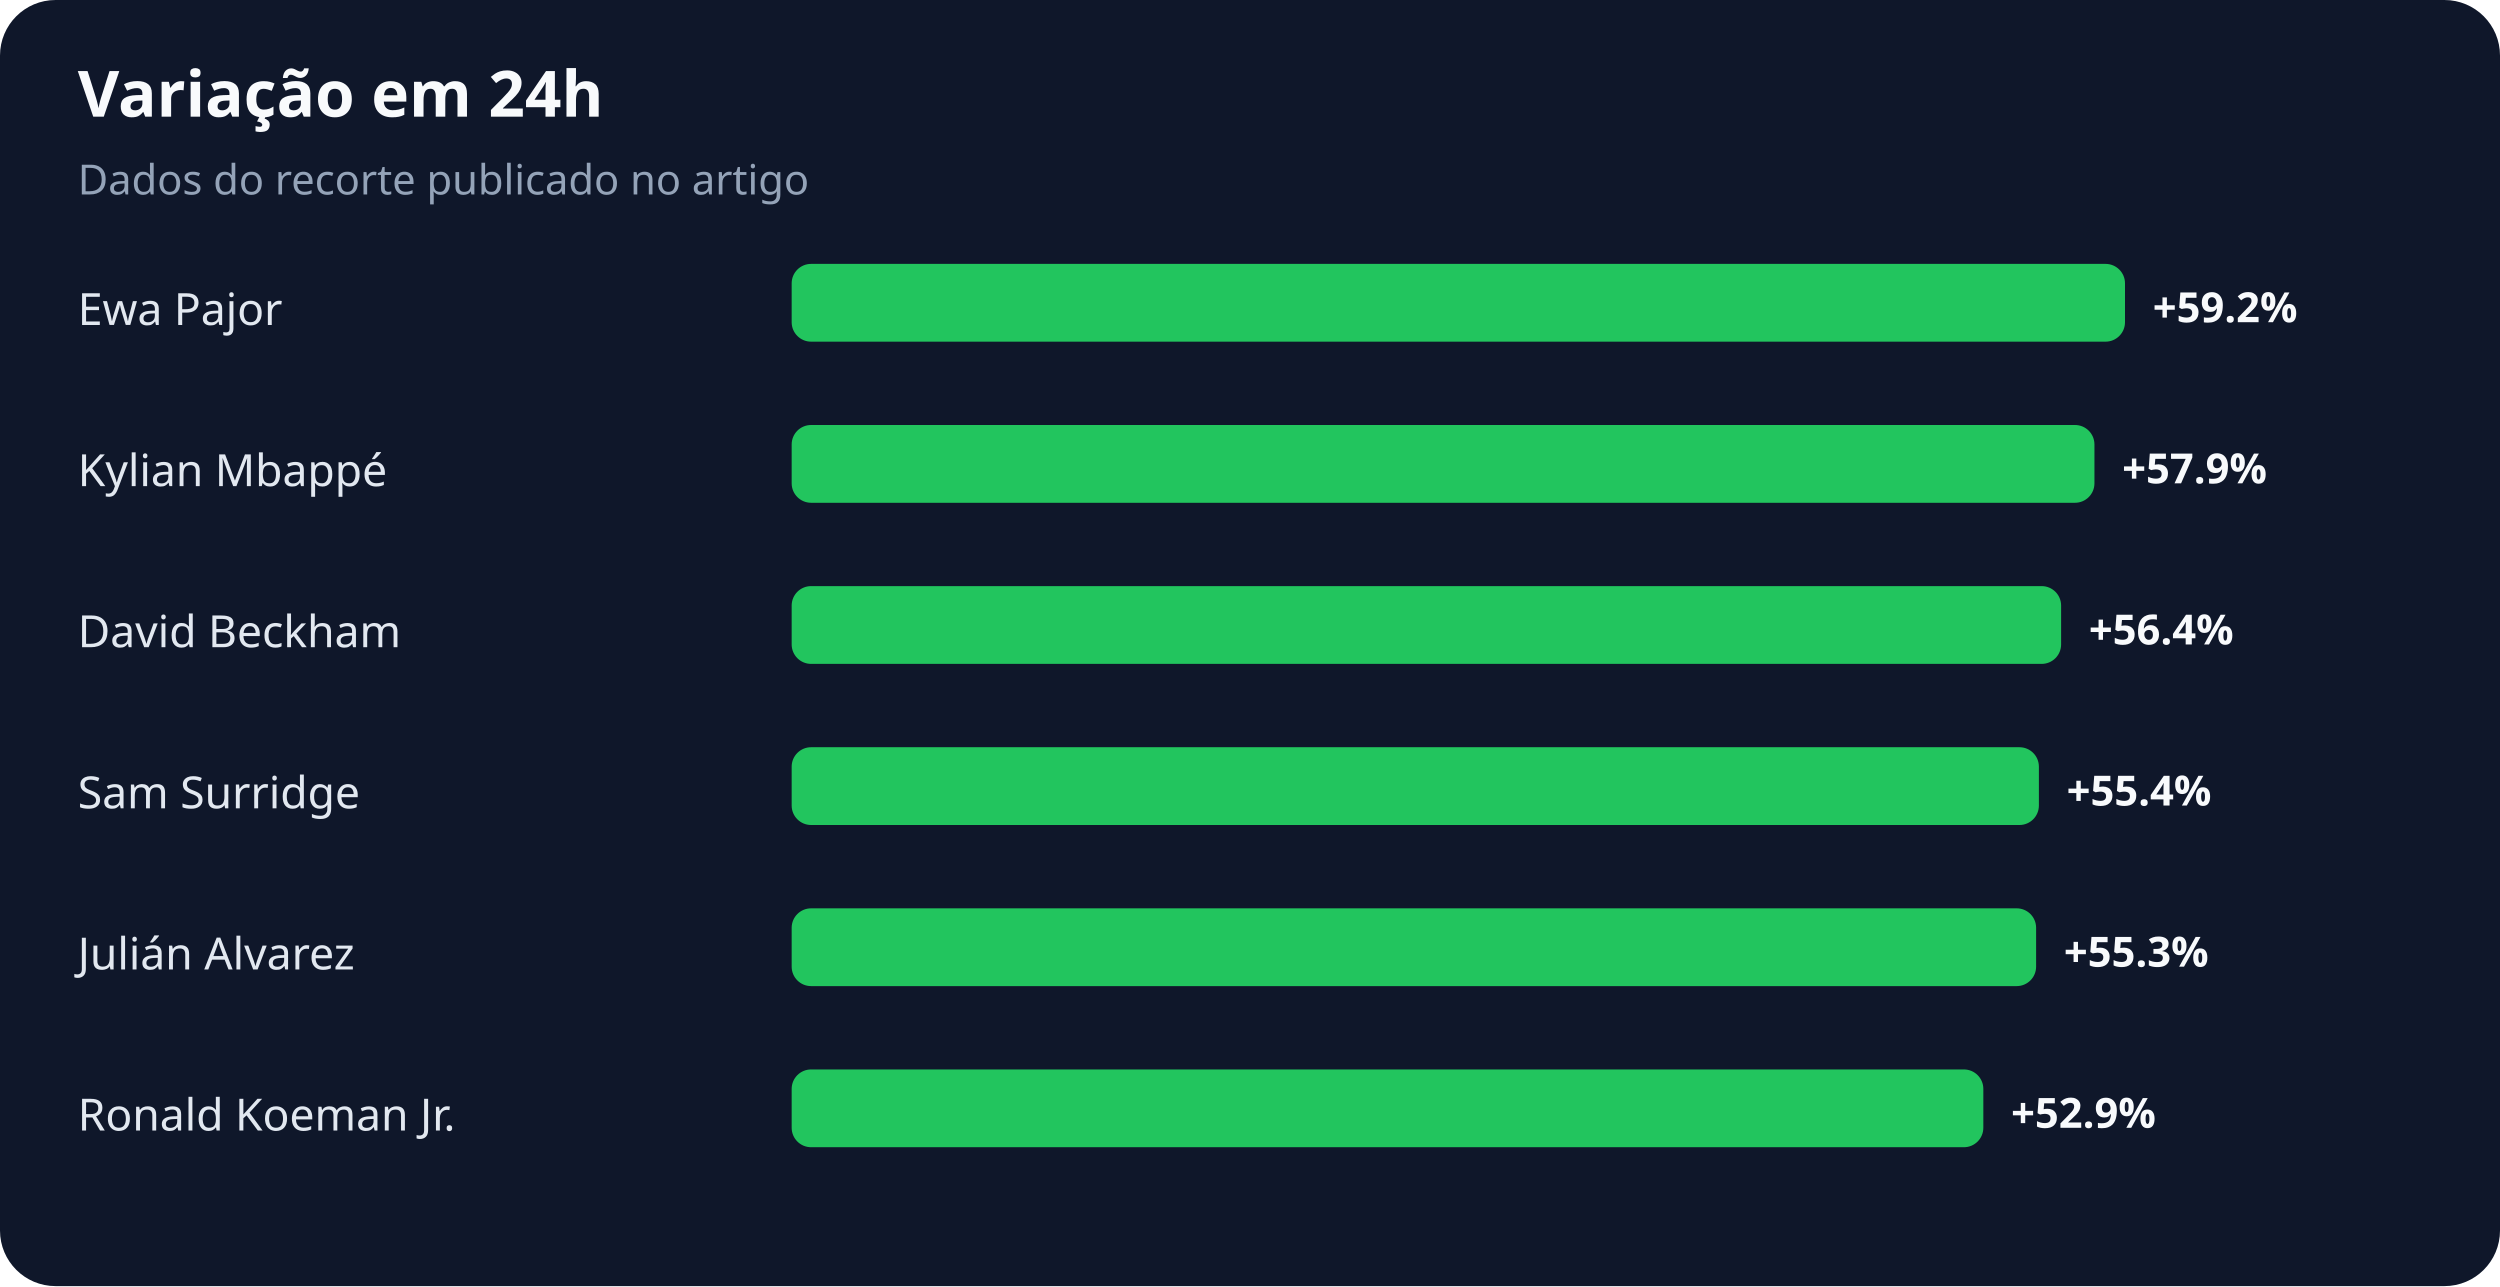
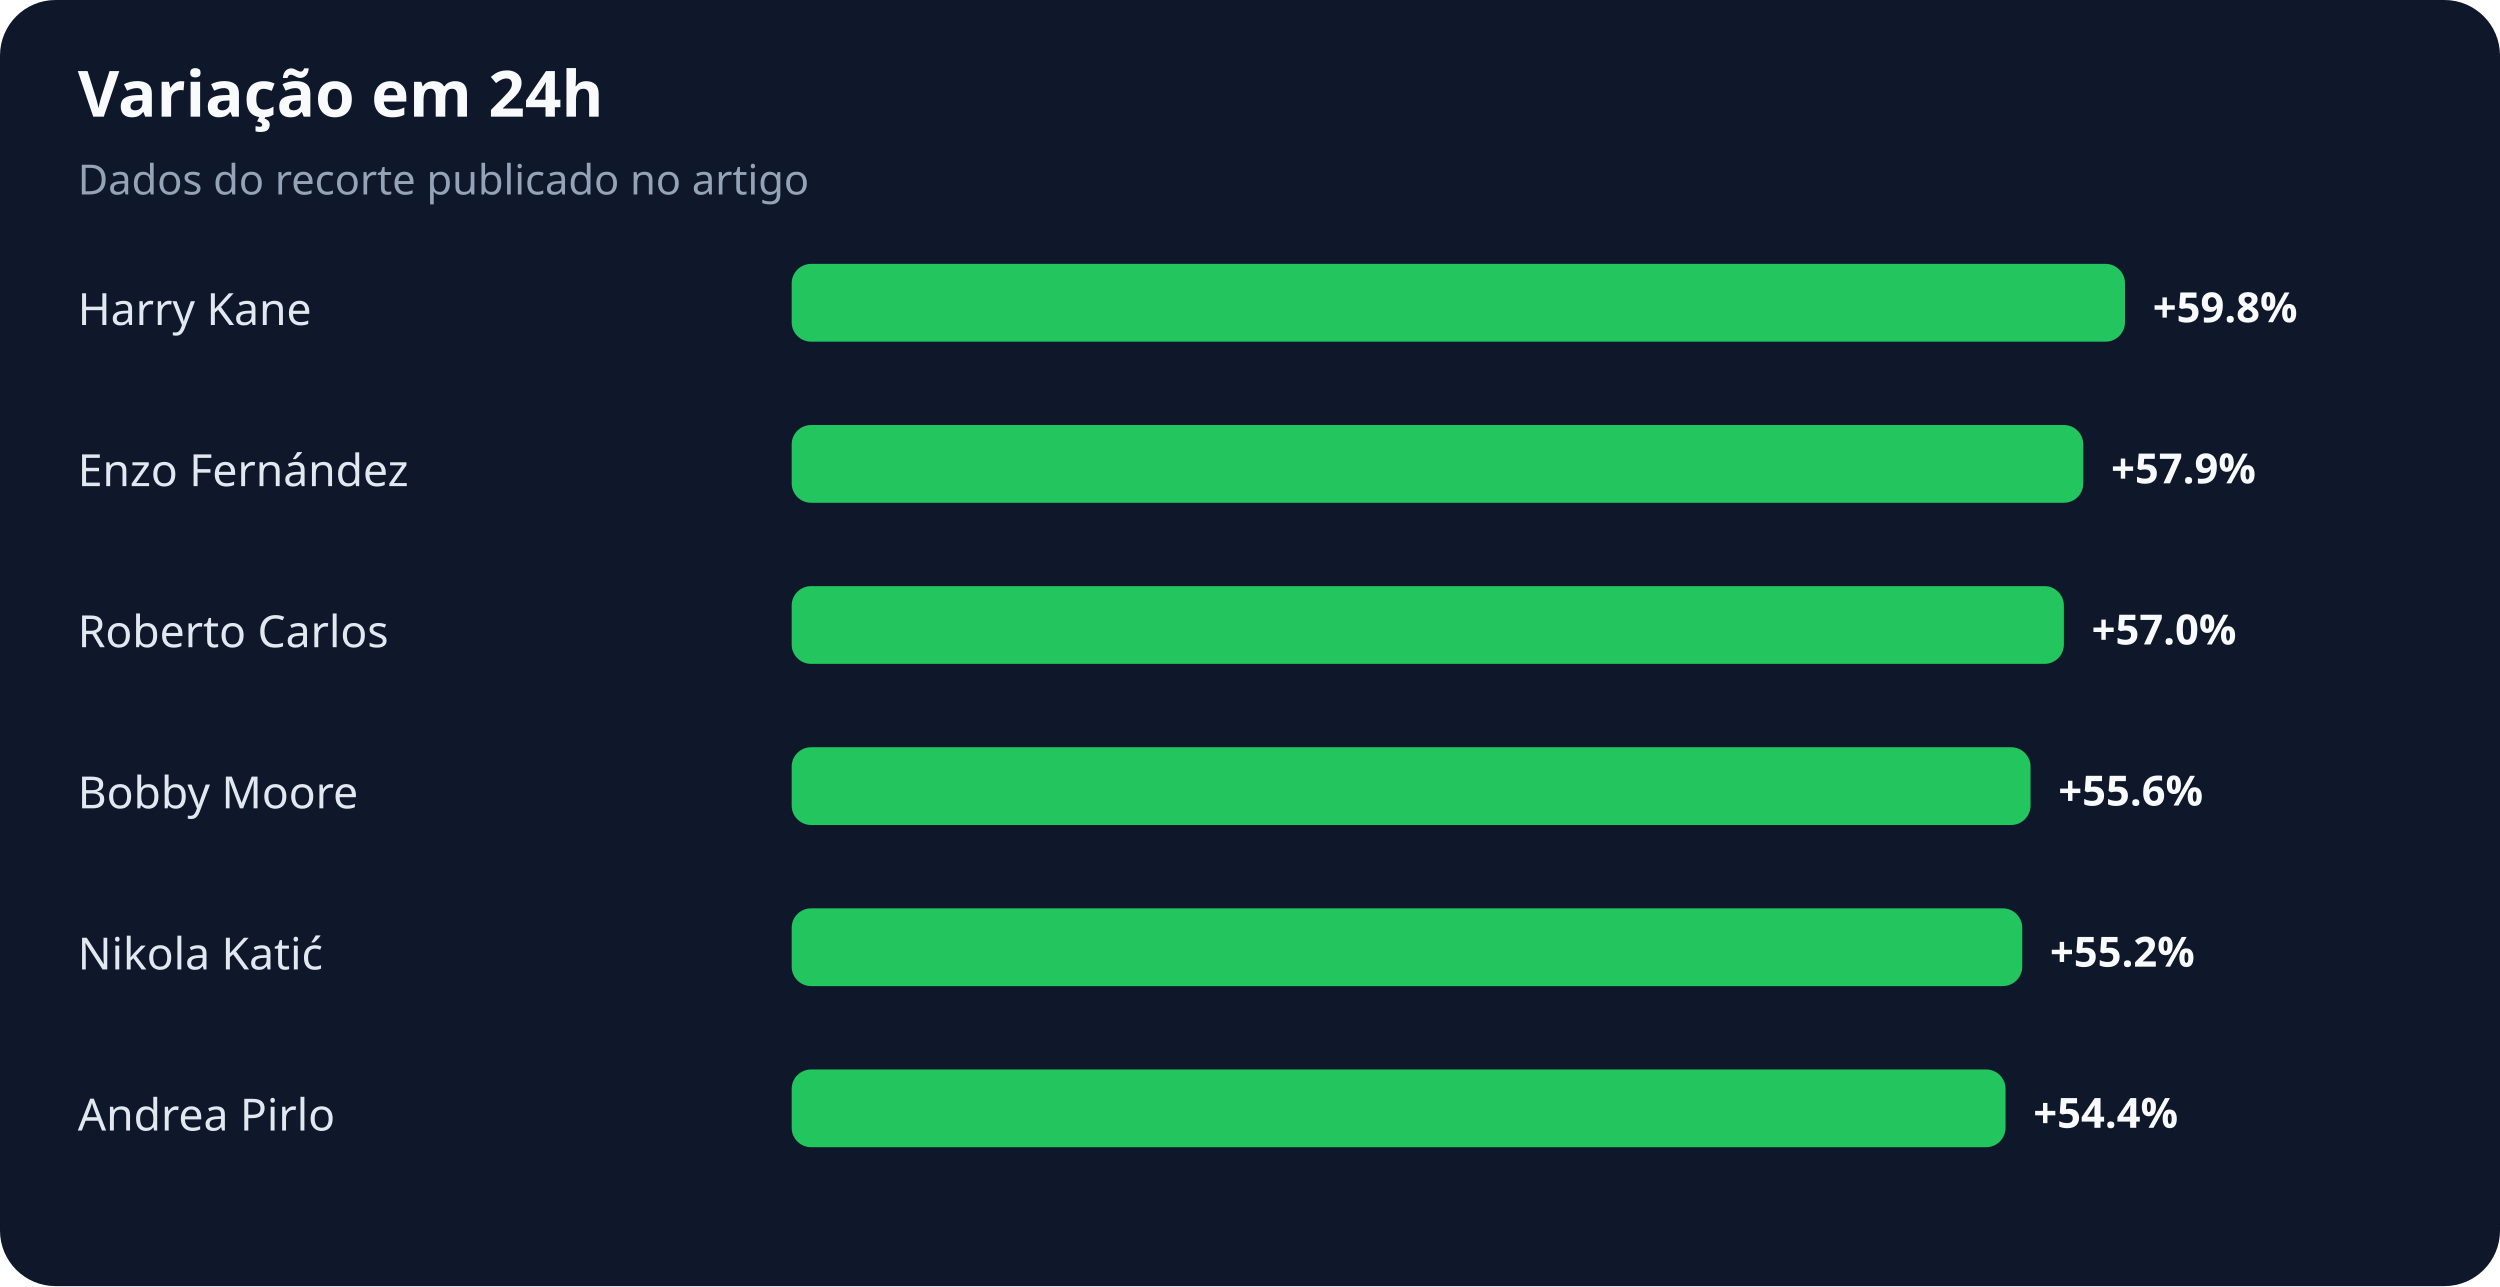
<svg xmlns="http://www.w3.org/2000/svg" width="900" height="463" viewBox="0 0 900 463" role="img" aria-labelledby="title desc">
  <rect width="100%" height="100%" rx="20" fill="#0f172a" />
  <text x="28" y="42" fill="#f8fafc" font-family="system-ui,sans-serif" font-size="23" font-weight="700">Variação em 24h</text>
  <text x="28" y="70" fill="#94a3b8" font-family="system-ui,sans-serif" font-size="15">Dados do recorte publicado no artigo</text>
-   <text x="28" y="117" fill="#e2e8f0" font-family="system-ui,sans-serif" font-size="16">Ewa Pajor</text>
+   <text x="28" y="117" fill="#e2e8f0" font-family="system-ui,sans-serif" font-size="16">Harry Kane</text>
  <rect x="285" y="95" width="480" height="28" rx="7" fill="#22c55e" />
-   <text x="775" y="116" fill="#f8fafc" font-family="system-ui,sans-serif" font-size="15" font-weight="700">+59.2%</text>
-   <text x="28" y="175" fill="#e2e8f0" font-family="system-ui,sans-serif" font-size="16">Kylian Mbappé</text>
-   <rect x="285" y="153" width="469" height="28" rx="7" fill="#22c55e" />
-   <text x="764" y="174" fill="#f8fafc" font-family="system-ui,sans-serif" font-size="15" font-weight="700">+57.9%</text>
-   <text x="28" y="233" fill="#e2e8f0" font-family="system-ui,sans-serif" font-size="16">David Beckham</text>
-   <rect x="285" y="211" width="457" height="28" rx="7" fill="#22c55e" />
-   <text x="752" y="232" fill="#f8fafc" font-family="system-ui,sans-serif" font-size="15" font-weight="700">+56.4%</text>
-   <text x="28" y="291" fill="#e2e8f0" font-family="system-ui,sans-serif" font-size="16">Sam Surridge</text>
-   <rect x="285" y="269" width="449" height="28" rx="7" fill="#22c55e" />
-   <text x="744" y="290" fill="#f8fafc" font-family="system-ui,sans-serif" font-size="15" font-weight="700">+55.4%</text>
-   <text x="28" y="349" fill="#e2e8f0" font-family="system-ui,sans-serif" font-size="16">Julián Alvarez</text>
-   <rect x="285" y="327" width="448" height="28" rx="7" fill="#22c55e" />
-   <text x="743" y="348" fill="#f8fafc" font-family="system-ui,sans-serif" font-size="15" font-weight="700">+55.3%</text>
-   <text x="28" y="407" fill="#e2e8f0" font-family="system-ui,sans-serif" font-size="16">Ronald Koeman Jr.</text>
-   <rect x="285" y="385" width="429" height="28" rx="7" fill="#22c55e" />
-   <text x="724" y="406" fill="#f8fafc" font-family="system-ui,sans-serif" font-size="15" font-weight="700">+52.9%</text>
+   <text x="775" y="116" fill="#f8fafc" font-family="system-ui,sans-serif" font-size="15" font-weight="700">+59.8%</text>
+   <text x="28" y="175" fill="#e2e8f0" font-family="system-ui,sans-serif" font-size="16">Enzo Fernández</text>
+   <rect x="285" y="153" width="465" height="28" rx="7" fill="#22c55e" />
+   <text x="760" y="174" fill="#f8fafc" font-family="system-ui,sans-serif" font-size="15" font-weight="700">+57.9%</text>
+   <text x="28" y="233" fill="#e2e8f0" font-family="system-ui,sans-serif" font-size="16">Roberto Carlos</text>
+   <rect x="285" y="211" width="458" height="28" rx="7" fill="#22c55e" />
+   <text x="753" y="232" fill="#f8fafc" font-family="system-ui,sans-serif" font-size="15" font-weight="700">+57.0%</text>
+   <text x="28" y="291" fill="#e2e8f0" font-family="system-ui,sans-serif" font-size="16">Bobby Moore</text>
+   <rect x="285" y="269" width="446" height="28" rx="7" fill="#22c55e" />
+   <text x="741" y="290" fill="#f8fafc" font-family="system-ui,sans-serif" font-size="15" font-weight="700">+55.6%</text>
+   <text x="28" y="349" fill="#e2e8f0" font-family="system-ui,sans-serif" font-size="16">Nikola Katić</text>
+   <rect x="285" y="327" width="443" height="28" rx="7" fill="#22c55e" />
+   <text x="738" y="348" fill="#f8fafc" font-family="system-ui,sans-serif" font-size="15" font-weight="700">+55.2%</text>
+   <text x="28" y="407" fill="#e2e8f0" font-family="system-ui,sans-serif" font-size="16">Andrea Pirlo</text>
+   <rect x="285" y="385" width="437" height="28" rx="7" fill="#22c55e" />
+   <text x="732" y="406" fill="#f8fafc" font-family="system-ui,sans-serif" font-size="15" font-weight="700">+54.4%</text>
</svg>
